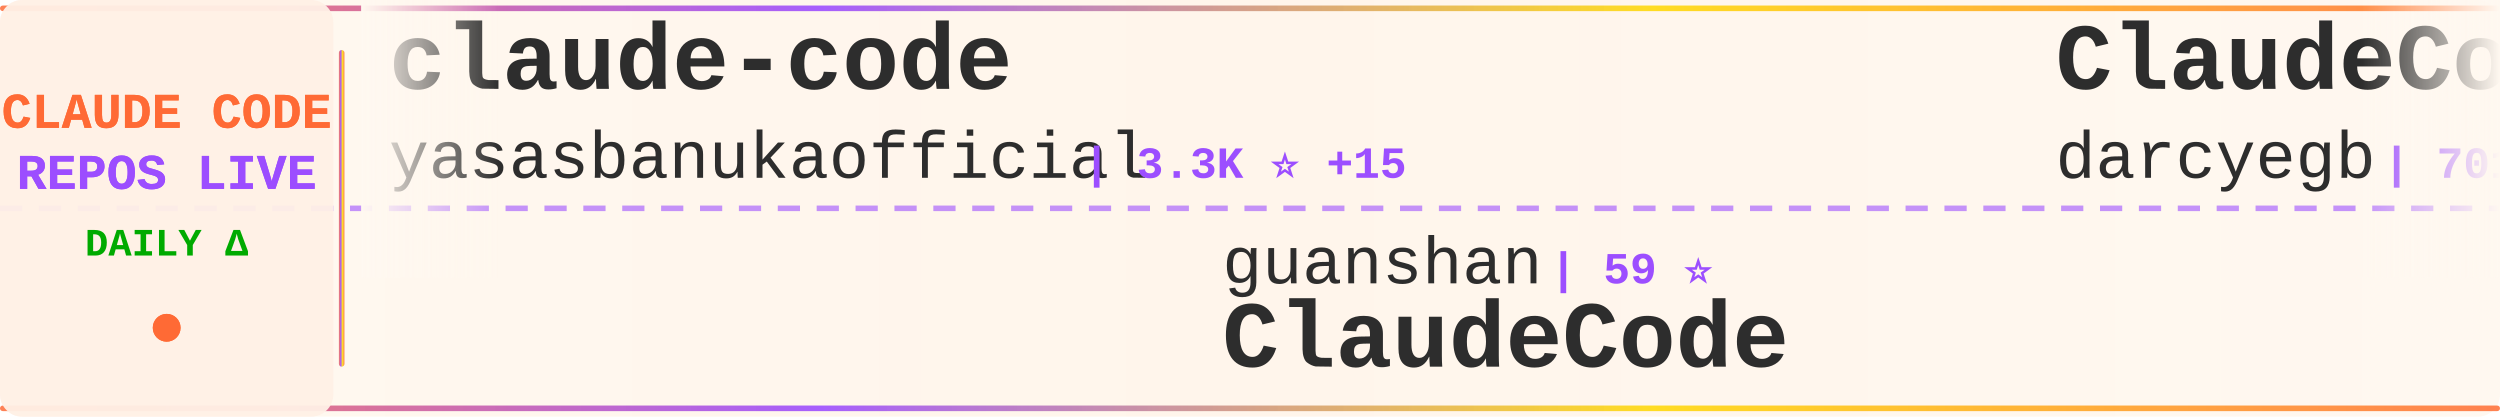
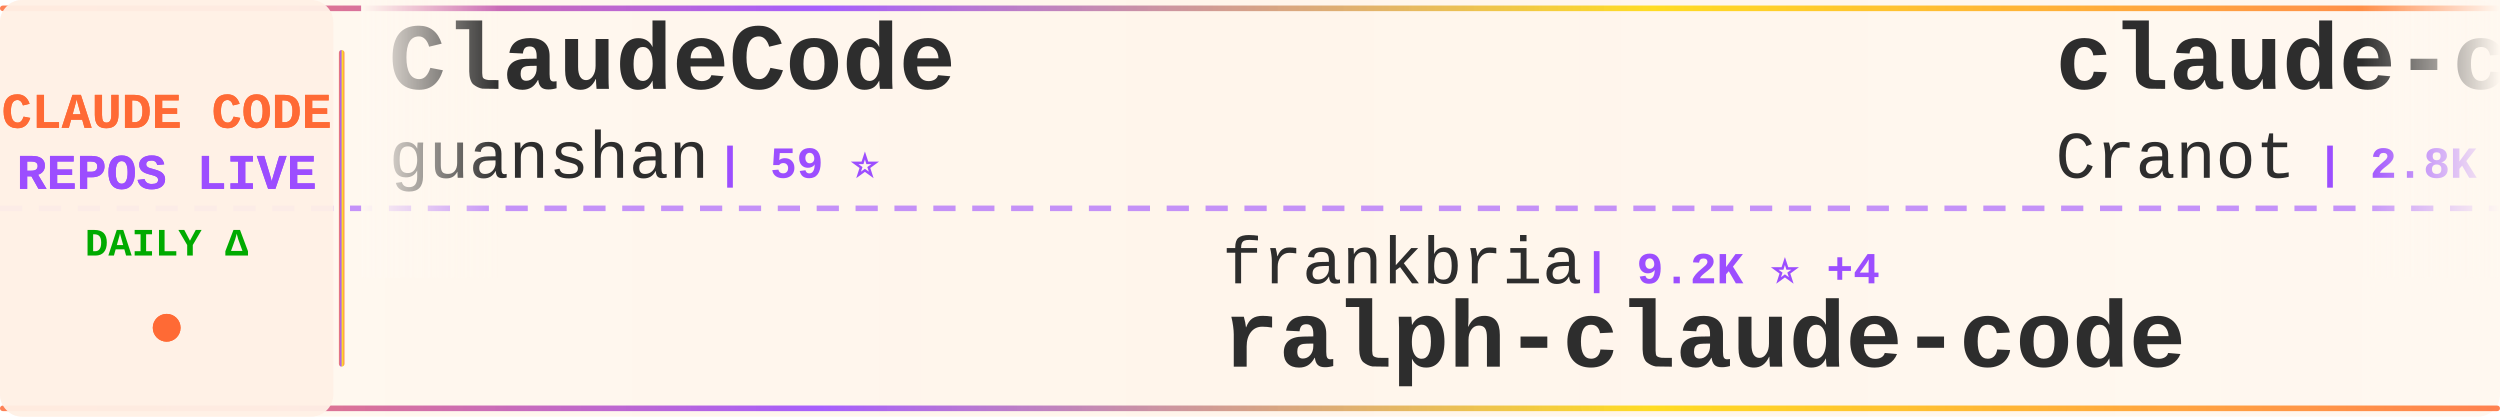
<svg xmlns="http://www.w3.org/2000/svg" width="900" height="150">
  <defs>
    <linearGradient id="tickerBg" x1="0%" y1="0%" x2="100%" y2="0%">
      <stop offset="0%" style="stop-color:#fff8f0;stop-opacity:0.98" />
      <stop offset="50%" style="stop-color:#fff5eb;stop-opacity:1" />
      <stop offset="100%" style="stop-color:#fff8f0;stop-opacity:0.98" />
    </linearGradient>
    <linearGradient id="borderGrad" x1="0%" y1="0%" x2="100%" y2="0%">
      <stop offset="0%" style="stop-color:#FF6B35;stop-opacity:0.85">
        <animate attributeName="stop-opacity" values="0.85;1;0.85" dur="2s" repeatCount="indefinite" />
      </stop>
      <stop offset="33%" style="stop-color:#9C4EFF;stop-opacity:0.9">
        <animate attributeName="stop-opacity" values="0.9;1;0.9" dur="2.2s" repeatCount="indefinite" />
      </stop>
      <stop offset="66%" style="stop-color:#FFD700;stop-opacity:0.85">
        <animate attributeName="stop-opacity" values="0.85;1;0.85" dur="1.8s" repeatCount="indefinite" />
      </stop>
      <stop offset="100%" style="stop-color:#FF6B35;stop-opacity:0.85">
        <animate attributeName="stop-opacity" values="0.85;1;0.85" dur="2s" repeatCount="indefinite" />
      </stop>
    </linearGradient>
    <filter id="textGlow">
      <feGaussianBlur stdDeviation="0.15" result="coloredBlur" />
      <feMerge>
        <feMergeNode in="coloredBlur" />
        <feMergeNode in="SourceGraphic" />
      </feMerge>
    </filter>
    <filter id="metricGlow">
      <feGaussianBlur stdDeviation="0.2" result="coloredBlur" />
      <feMerge>
        <feMergeNode in="coloredBlur" />
        <feMergeNode in="SourceGraphic" />
      </feMerge>
    </filter>
    <linearGradient id="leftFade" x1="0%" y1="0%" x2="100%" y2="0%">
      <stop offset="0%" style="stop-color:#fff8f0;stop-opacity:1" />
      <stop offset="100%" style="stop-color:#fff8f0;stop-opacity:0" />
    </linearGradient>
    <linearGradient id="rightFade" x1="0%" y1="0%" x2="100%" y2="0%">
      <stop offset="0%" style="stop-color:#fff8f0;stop-opacity:0" />
      <stop offset="100%" style="stop-color:#fff8f0;stop-opacity:1" />
    </linearGradient>
  </defs>
  <rect width="900" height="150" fill="url(#tickerBg)" rx="8" />
  <rect x="0" y="2" width="900" height="2" fill="url(#borderGrad)" rx="1" />
  <rect x="0" y="146" width="900" height="2" fill="url(#borderGrad)" rx="1" />
  <line x1="0" y1="75" x2="900" y2="75" stroke="#9C4EFF" stroke-width="2" stroke-dasharray="8 6" opacity="0.6" />
  <rect x="0" y="0" width="120" height="150" fill="#fff0e6" opacity="0.95" rx="8" />
  <text x="60" y="46" font-family="'Courier New', monospace" font-size="18" font-weight="bold" fill="#FF6B35" text-anchor="middle" filter="url(#textGlow)">
    CLAUDE CODE
  </text>
  <text x="60" y="68" font-family="'Courier New', monospace" font-size="18" font-weight="bold" fill="#9C4EFF" text-anchor="middle" filter="url(#textGlow)">
    REPOS LIVE
  </text>
  <text x="60" y="92" font-family="'Courier New', monospace" font-size="14" font-weight="bold" fill="#00aa00" text-anchor="middle">
    DAILY Δ
  </text>
  <circle cx="60" cy="118" r="5" fill="#FF6B35" filter="url(#metricGlow)">
    <animate attributeName="r" values="4;6;4" dur="1.5s" repeatCount="indefinite" />
    <animate attributeName="opacity" values="0.6;1;0.6" dur="1.5s" repeatCount="indefinite" />
  </circle>
  <rect x="122" y="18" width="2" height="114" fill="url(#borderGrad)" rx="1" />
  <clipPath id="tickerClip">
    <rect x="130" y="0" width="770" height="150" />
  </clipPath>
  <g clip-path="url(#tickerClip)">
    <g id="tickerItems">
      <animateTransform attributeName="transform" attributeType="XML" type="translate" from="0 0" to="-3000 0" dur="54s" repeatCount="indefinite" />
      <g transform="translate(0, 0)">
-         <text x="140" y="32" font-family="'Courier New', monospace" font-size="34" font-weight="bold" fill="#2d2d2d">claude-code</text>
-         <text x="140" y="64" font-family="'Courier New', monospace" font-size="24" font-weight="normal" fill="#2d2d2d" opacity="1.0">yasasbanukaofficial</text>
-         <text x="390" y="64" font-family="'Courier New', monospace" font-size="16" font-weight="bold" fill="#9C4EFF"> | 3.3K ⭐ +15</text>
+         <text x="140" y="32" font-family="'Courier New', monospace" font-size="34" font-weight="bold" fill="#2d2d2d">ClaudeCode</text>
+         <text x="140" y="64" font-family="'Courier New', monospace" font-size="24" font-weight="normal" fill="#2d2d2d" opacity="1.0">guanshan</text>
+         <text x="258" y="64" font-family="'Courier New', monospace" font-size="16" font-weight="bold" fill="#9C4EFF"> | 59 ⭐</text>
      </g>
      <g transform="translate(300, 0)">
-         <text x="140" y="102" font-family="'Courier New', monospace" font-size="24" font-weight="normal" fill="#2d2d2d" opacity="1.0">guanshan</text>
-         <text x="258" y="102" font-family="'Courier New', monospace" font-size="16" font-weight="bold" fill="#9C4EFF"> | 59 ⭐</text>
-         <text x="140" y="132" font-family="'Courier New', monospace" font-size="34" font-weight="bold" fill="#2d2d2d">ClaudeCode</text>
+         <text x="140" y="102" font-family="'Courier New', monospace" font-size="24" font-weight="normal" fill="#2d2d2d" opacity="1.0">frankbria</text>
+         <text x="270" y="102" font-family="'Courier New', monospace" font-size="16" font-weight="bold" fill="#9C4EFF"> | 9.2K ⭐ +4</text>
+         <text x="140" y="132" font-family="'Courier New', monospace" font-size="34" font-weight="bold" fill="#2d2d2d">ralph-claude-code</text>
      </g>
      <g transform="translate(600, 0)">
-         <text x="140" y="32" font-family="'Courier New', monospace" font-size="34" font-weight="bold" fill="#2d2d2d">ClaudeCodeAgents</text>
-         <text x="140" y="64" font-family="'Courier New', monospace" font-size="24" font-weight="normal" fill="#2d2d2d" opacity="1.0">darcyegb</text>
-         <text x="258" y="64" font-family="'Courier New', monospace" font-size="16" font-weight="bold" fill="#9C4EFF"> | 701 ⭐</text>
+         <text x="140" y="32" font-family="'Courier New', monospace" font-size="34" font-weight="bold" fill="#2d2d2d">claude-code-guide</text>
+         <text x="140" y="64" font-family="'Courier New', monospace" font-size="24" font-weight="normal" fill="#2d2d2d" opacity="1.0">Cranot</text>
+         <text x="234" y="64" font-family="'Courier New', monospace" font-size="16" font-weight="bold" fill="#9C4EFF"> | 2.8K ⭐ +6</text>
      </g>
      <g transform="translate(900, 0)">
-         <text x="140" y="102" font-family="'Courier New', monospace" font-size="24" font-weight="normal" fill="#2d2d2d" opacity="1.0">Donchitos</text>
-         <text x="270" y="102" font-family="'Courier New', monospace" font-size="16" font-weight="bold" fill="#9C4EFF"> | 19.8K ⭐ +109</text>
-         <text x="140" y="132" font-family="'Courier New', monospace" font-size="34" font-weight="bold" fill="#2d2d2d">Claude-Code-Game-Studios</text>
+         <text x="140" y="102" font-family="'Courier New', monospace" font-size="24" font-weight="normal" fill="#2d2d2d" opacity="1.0">AICoderTudou</text>
+         <text x="306" y="102" font-family="'Courier New', monospace" font-size="16" font-weight="bold" fill="#9C4EFF"> | 501 ⭐</text>
+         <text x="140" y="132" font-family="'Courier New', monospace" font-size="34" font-weight="bold" fill="#2d2d2d">claude-code-tudou</text>
      </g>
      <g transform="translate(1200, 0)">
-         <text x="140" y="32" font-family="'Courier New', monospace" font-size="34" font-weight="bold" fill="#2d2d2d">Claude-code</text>
-         <text x="140" y="64" font-family="'Courier New', monospace" font-size="24" font-weight="normal" fill="#2d2d2d" opacity="1.0">zstmfhy</text>
-         <text x="246" y="64" font-family="'Courier New', monospace" font-size="16" font-weight="bold" fill="#9C4EFF"> | 190 ⭐</text>
+         <text x="140" y="32" font-family="'Courier New', monospace" font-size="34" font-weight="bold" fill="#2d2d2d">claude-code</text>
+         <text x="140" y="64" font-family="'Courier New', monospace" font-size="24" font-weight="normal" fill="#2d2d2d" opacity="1.0">VineeTagarwaL-code</text>
+         <text x="378" y="64" font-family="'Courier New', monospace" font-size="16" font-weight="bold" fill="#9C4EFF"> | 275 ⭐</text>
      </g>
      <g transform="translate(1500, 0)">
-         <text x="140" y="102" font-family="'Courier New', monospace" font-size="24" font-weight="normal" fill="#2d2d2d" opacity="1.0">pengchengneo</text>
-         <text x="306" y="102" font-family="'Courier New', monospace" font-size="16" font-weight="bold" fill="#9C4EFF"> | 1.4K ⭐ +3</text>
-         <text x="140" y="132" font-family="'Courier New', monospace" font-size="34" font-weight="bold" fill="#2d2d2d">Claude-Code</text>
+         <text x="140" y="102" font-family="'Courier New', monospace" font-size="24" font-weight="normal" fill="#2d2d2d" opacity="1.0">shareAI-lab</text>
+         <text x="294" y="102" font-family="'Courier New', monospace" font-size="16" font-weight="bold" fill="#9C4EFF"> | 62.3K ⭐ +161</text>
+         <text x="140" y="132" font-family="'Courier New', monospace" font-size="34" font-weight="bold" fill="#2d2d2d">learn-claude-code</text>
      </g>
      <g transform="translate(1800, 0)">
-         <text x="140" y="32" font-family="'Courier New', monospace" font-size="34" font-weight="bold" fill="#2d2d2d">ralph</text>
-         <text x="140" y="64" font-family="'Courier New', monospace" font-size="24" font-weight="normal" fill="#2d2d2d" opacity="1.0">snarktank</text>
-         <text x="270" y="64" font-family="'Courier New', monospace" font-size="16" font-weight="bold" fill="#9C4EFF"> | 19.5K ⭐ +45</text>
+         <text x="140" y="32" font-family="'Courier New', monospace" font-size="34" font-weight="bold" fill="#2d2d2d">claude-code-source</text>
+         <text x="140" y="64" font-family="'Courier New', monospace" font-size="24" font-weight="normal" fill="#2d2d2d" opacity="1.0">JrCx7scC</text>
+         <text x="258" y="64" font-family="'Courier New', monospace" font-size="16" font-weight="bold" fill="#9C4EFF"> | 368 ⭐</text>
      </g>
      <g transform="translate(2100, 0)">
-         <text x="140" y="102" font-family="'Courier New', monospace" font-size="24" font-weight="normal" fill="#2d2d2d" opacity="1.0">Pimzino</text>
-         <text x="246" y="102" font-family="'Courier New', monospace" font-size="16" font-weight="bold" fill="#9C4EFF"> | 3.7K ⭐ +2</text>
-         <text x="140" y="132" font-family="'Courier New', monospace" font-size="34" font-weight="bold" fill="#2d2d2d">claude-code-spec-workflo...</text>
+         <text x="140" y="102" font-family="'Courier New', monospace" font-size="24" font-weight="normal" fill="#2d2d2d" opacity="1.0">SeemSeam</text>
+         <text x="258" y="102" font-family="'Courier New', monospace" font-size="16" font-weight="bold" fill="#9C4EFF"> | 2.8K ⭐ +8</text>
+         <text x="140" y="132" font-family="'Courier New', monospace" font-size="34" font-weight="bold" fill="#2d2d2d">claude_codex_bridge</text>
      </g>
      <g transform="translate(2400, 0)">
-         <text x="140" y="32" font-family="'Courier New', monospace" font-size="34" font-weight="bold" fill="#2d2d2d">claude-code-base-action</text>
-         <text x="140" y="64" font-family="'Courier New', monospace" font-size="24" font-weight="normal" fill="#2d2d2d" opacity="1.0">anthropics</text>
-         <text x="282" y="64" font-family="'Courier New', monospace" font-size="16" font-weight="bold" fill="#9C4EFF"> | 846 ⭐</text>
+         <text x="140" y="32" font-family="'Courier New', monospace" font-size="34" font-weight="bold" fill="#2d2d2d">my-claude-code-setup</text>
+         <text x="140" y="64" font-family="'Courier New', monospace" font-size="24" font-weight="normal" fill="#2d2d2d" opacity="1.0">centminmod</text>
+         <text x="282" y="64" font-family="'Courier New', monospace" font-size="16" font-weight="bold" fill="#9C4EFF"> | 2.3K ⭐ +2</text>
      </g>
      <g transform="translate(2700, 0)">
-         <text x="140" y="102" font-family="'Courier New', monospace" font-size="24" font-weight="normal" fill="#2d2d2d" opacity="1.0">https-deeplearning-ai</text>
-         <text x="414" y="102" font-family="'Courier New', monospace" font-size="16" font-weight="bold" fill="#9C4EFF"> | 516 ⭐</text>
-         <text x="140" y="132" font-family="'Courier New', monospace" font-size="34" font-weight="bold" fill="#2d2d2d">sc-claude-code-files</text>
+         <text x="140" y="102" font-family="'Courier New', monospace" font-size="24" font-weight="normal" fill="#2d2d2d" opacity="1.0">luyao618</text>
+         <text x="258" y="102" font-family="'Courier New', monospace" font-size="16" font-weight="bold" fill="#9C4EFF"> | 1.4K ⭐ +3</text>
+         <text x="140" y="132" font-family="'Courier New', monospace" font-size="34" font-weight="bold" fill="#2d2d2d">Claude-Code-Source-Study</text>
      </g>
      <g transform="translate(3000, 0)">
-         <text x="140" y="32" font-family="'Courier New', monospace" font-size="34" font-weight="bold" fill="#2d2d2d">claude-code</text>
-         <text x="140" y="64" font-family="'Courier New', monospace" font-size="24" font-weight="normal" fill="#2d2d2d" opacity="1.0">yasasbanukaofficial</text>
-         <text x="390" y="64" font-family="'Courier New', monospace" font-size="16" font-weight="bold" fill="#9C4EFF"> | 3.3K ⭐ +15</text>
+         <text x="140" y="32" font-family="'Courier New', monospace" font-size="34" font-weight="bold" fill="#2d2d2d">ClaudeCode</text>
+         <text x="140" y="64" font-family="'Courier New', monospace" font-size="24" font-weight="normal" fill="#2d2d2d" opacity="1.0">guanshan</text>
+         <text x="258" y="64" font-family="'Courier New', monospace" font-size="16" font-weight="bold" fill="#9C4EFF"> | 59 ⭐</text>
      </g>
      <g transform="translate(3300, 0)">
-         <text x="140" y="102" font-family="'Courier New', monospace" font-size="24" font-weight="normal" fill="#2d2d2d" opacity="1.0">guanshan</text>
-         <text x="258" y="102" font-family="'Courier New', monospace" font-size="16" font-weight="bold" fill="#9C4EFF"> | 59 ⭐</text>
-         <text x="140" y="132" font-family="'Courier New', monospace" font-size="34" font-weight="bold" fill="#2d2d2d">ClaudeCode</text>
+         <text x="140" y="102" font-family="'Courier New', monospace" font-size="24" font-weight="normal" fill="#2d2d2d" opacity="1.0">frankbria</text>
+         <text x="270" y="102" font-family="'Courier New', monospace" font-size="16" font-weight="bold" fill="#9C4EFF"> | 9.2K ⭐ +4</text>
+         <text x="140" y="132" font-family="'Courier New', monospace" font-size="34" font-weight="bold" fill="#2d2d2d">ralph-claude-code</text>
      </g>
      <g transform="translate(3600, 0)">
-         <text x="140" y="32" font-family="'Courier New', monospace" font-size="34" font-weight="bold" fill="#2d2d2d">ClaudeCodeAgents</text>
-         <text x="140" y="64" font-family="'Courier New', monospace" font-size="24" font-weight="normal" fill="#2d2d2d" opacity="1.0">darcyegb</text>
-         <text x="258" y="64" font-family="'Courier New', monospace" font-size="16" font-weight="bold" fill="#9C4EFF"> | 701 ⭐</text>
+         <text x="140" y="32" font-family="'Courier New', monospace" font-size="34" font-weight="bold" fill="#2d2d2d">claude-code-guide</text>
+         <text x="140" y="64" font-family="'Courier New', monospace" font-size="24" font-weight="normal" fill="#2d2d2d" opacity="1.0">Cranot</text>
+         <text x="234" y="64" font-family="'Courier New', monospace" font-size="16" font-weight="bold" fill="#9C4EFF"> | 2.8K ⭐ +6</text>
      </g>
      <g transform="translate(3900, 0)">
-         <text x="140" y="102" font-family="'Courier New', monospace" font-size="24" font-weight="normal" fill="#2d2d2d" opacity="1.0">Donchitos</text>
-         <text x="270" y="102" font-family="'Courier New', monospace" font-size="16" font-weight="bold" fill="#9C4EFF"> | 19.8K ⭐ +109</text>
-         <text x="140" y="132" font-family="'Courier New', monospace" font-size="34" font-weight="bold" fill="#2d2d2d">Claude-Code-Game-Studios</text>
+         <text x="140" y="102" font-family="'Courier New', monospace" font-size="24" font-weight="normal" fill="#2d2d2d" opacity="1.0">AICoderTudou</text>
+         <text x="306" y="102" font-family="'Courier New', monospace" font-size="16" font-weight="bold" fill="#9C4EFF"> | 501 ⭐</text>
+         <text x="140" y="132" font-family="'Courier New', monospace" font-size="34" font-weight="bold" fill="#2d2d2d">claude-code-tudou</text>
      </g>
    </g>
  </g>
  <rect x="130" y="0" width="50" height="100" fill="url(#leftFade)" />
  <rect x="850" y="0" width="50" height="100" fill="url(#rightFade)" />
</svg>
